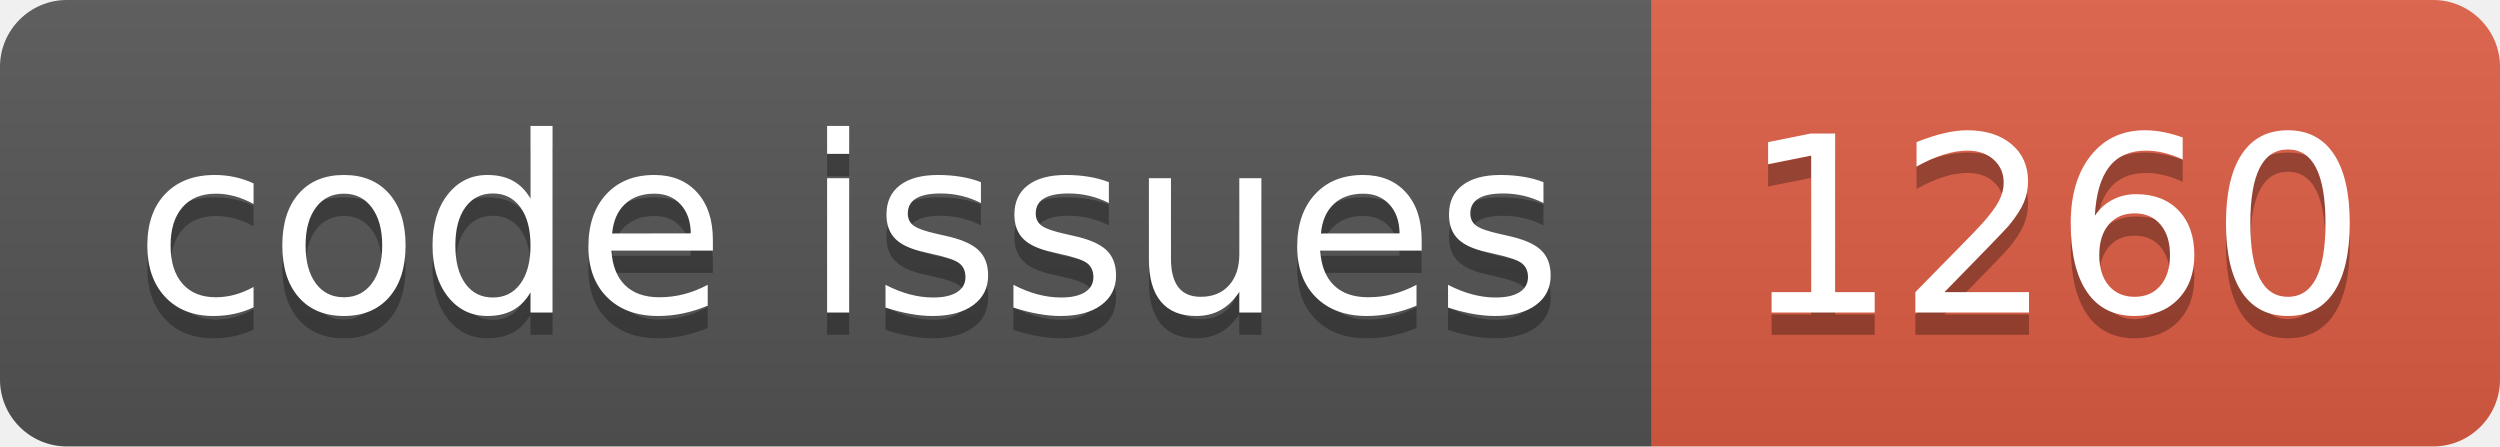
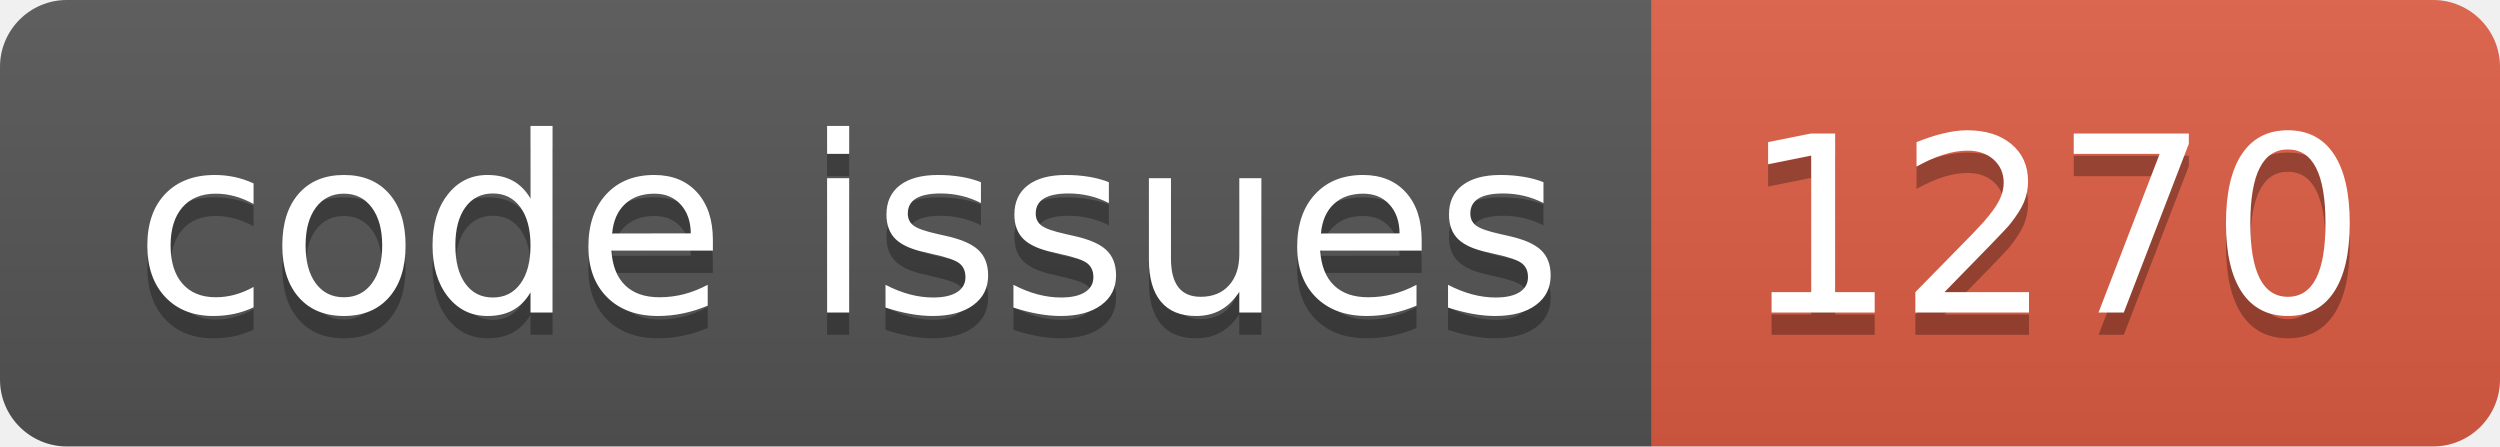
<svg xmlns="http://www.w3.org/2000/svg" width="112.0" height="20">
  <linearGradient id="smooth" x2="0" y2="100%">
    <stop offset="0" stop-color="#bbb" stop-opacity=".1" />
    <stop offset="1" stop-opacity=".1" />
  </linearGradient>
  <clipPath id="round">
    <rect width="112.0" height="20" rx="3" fill="#fff" />
  </clipPath>
  <g clip-path="url(#round)">
    <rect width="74.0" height="20" fill="#555" />
    <rect x="74.0" width="38.0" height="20" fill="#e05d44" />
    <rect width="112.0" height="20" fill="url(#smooth)" />
  </g>
  <g fill="#fff" text-anchor="middle" font-family="DejaVu Sans,Verdana,Geneva,sans-serif" font-size="110">
    <text x="380.0" y="150" fill="#010101" fill-opacity=".3" transform="scale(0.1)" textLength="640.0" lengthAdjust="spacing">code issues</text>
    <text x="380.0" y="140" transform="scale(0.1)" textLength="640.0" lengthAdjust="spacing">code issues</text>
-     <text x="920.0" y="150" fill="#010101" fill-opacity=".3" transform="scale(0.1)" textLength="280.0" lengthAdjust="spacing">1260</text>
-     <text x="920.0" y="140" transform="scale(0.1)" textLength="280.0" lengthAdjust="spacing">1260</text>
+     <text x="920.0" y="150" fill="#010101" fill-opacity=".3" transform="scale(0.1)" textLength="280.0" lengthAdjust="spacing">1270</text>
+     <text x="920.0" y="140" transform="scale(0.1)" textLength="280.0" lengthAdjust="spacing">1270</text>
  </g>
</svg>
